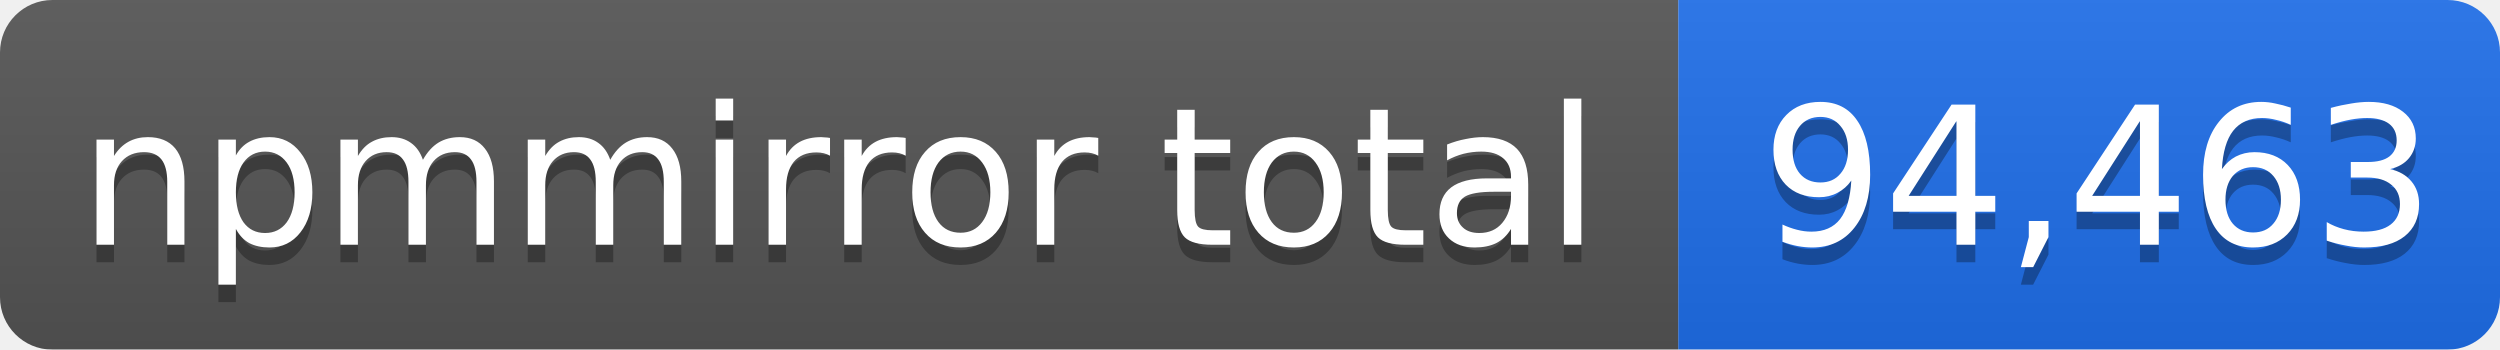
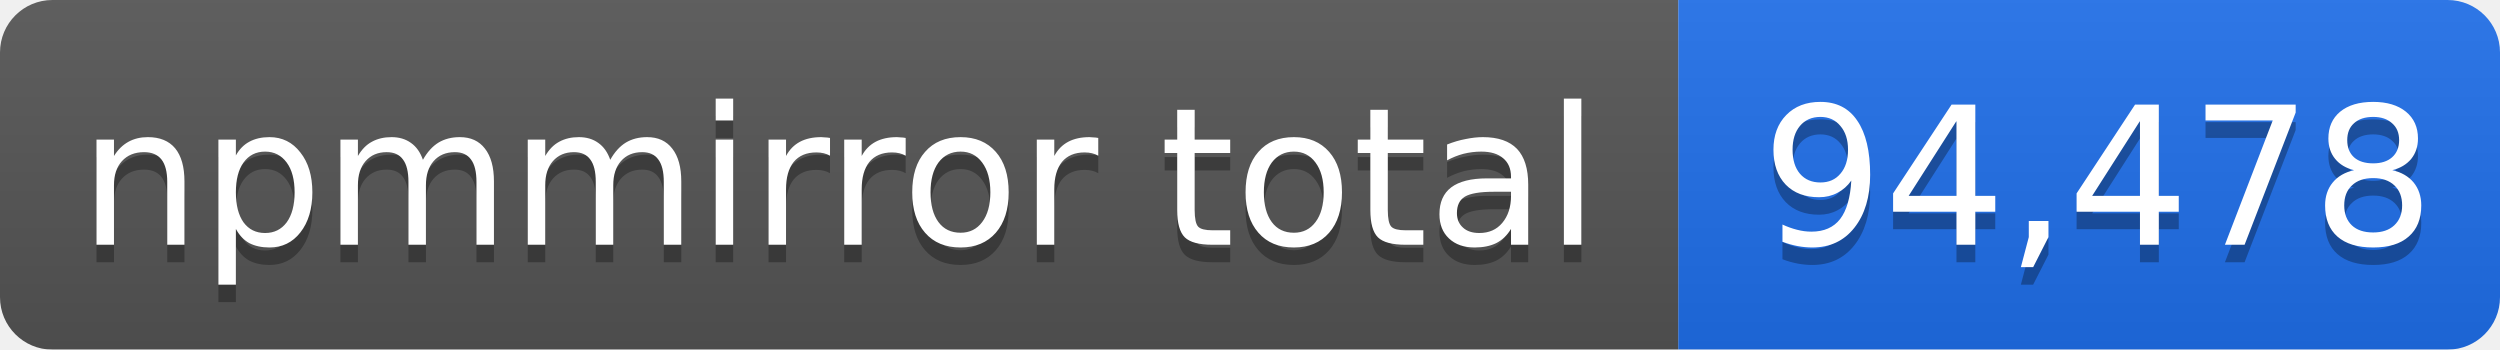
- <svg xmlns="http://www.w3.org/2000/svg" width="143" height="20" role="img" aria-label="npmmirror total: 94,463">
+ <svg xmlns="http://www.w3.org/2000/svg" width="143" height="20" role="img" aria-label="npmmirror total: 94,478">
  <linearGradient id="s" x2="0" y2="100%">
    <stop offset="0" stop-color="#bbb" stop-opacity=".1" />
    <stop offset="1" stop-opacity=".1" />
  </linearGradient>
  <mask id="m">
    <rect width="143" height="20" rx="3" fill="#fff" />
  </mask>
  <g mask="url(#m)">
    <rect width="96" height="20" fill="#555" />
    <rect x="96" width="47" height="20" fill="#1f6feb" />
    <rect width="143" height="20" fill="url(#s)" />
  </g>
  <g fill="#fff" text-anchor="middle" font-family="Verdana,Geneva,DejaVu Sans,sans-serif" font-size="11">
    <text x="48" y="15" fill="#010101" fill-opacity=".3">npmmirror total</text>
    <text x="48" y="14">npmmirror total</text>
-     <text x="120" y="15" fill="#010101" fill-opacity=".3">94,463</text>
-     <text x="120" y="14">94,463</text>
+     <text x="120" y="15" fill="#010101" fill-opacity=".3">94,478</text>
+     <text x="120" y="14">94,478</text>
  </g>
</svg>
